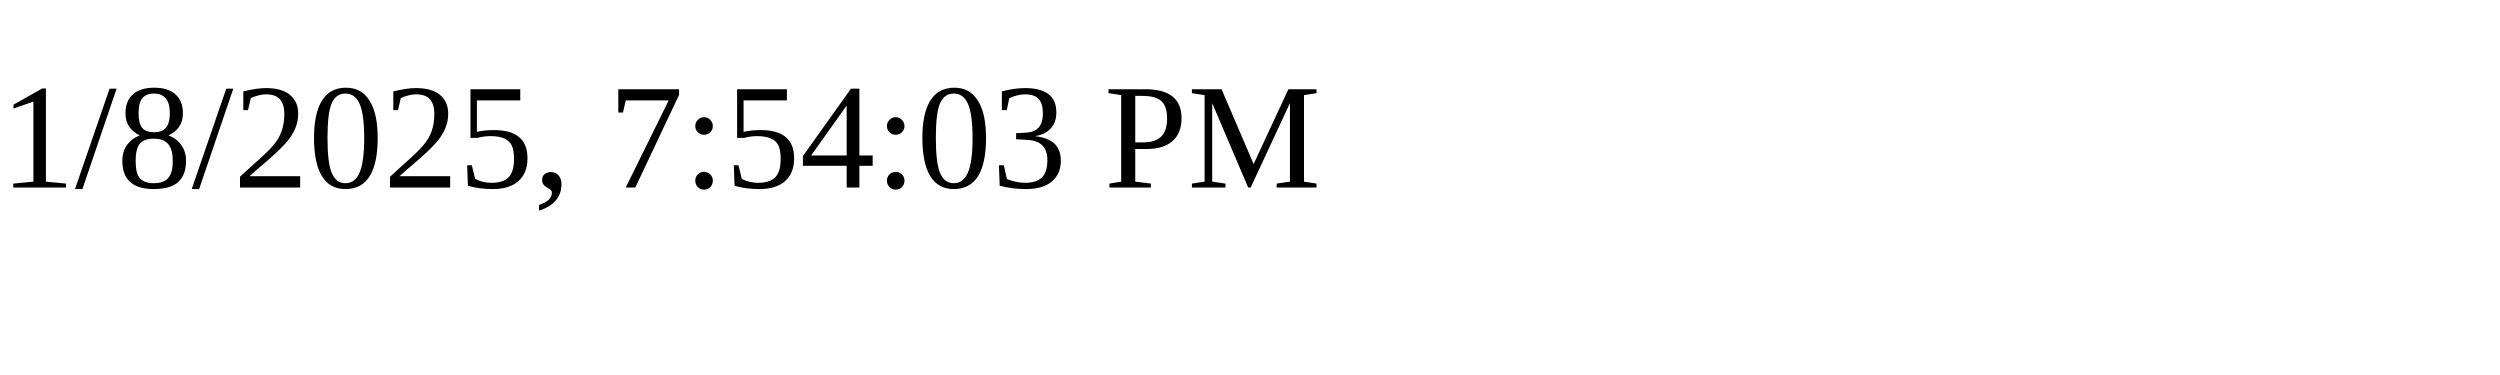
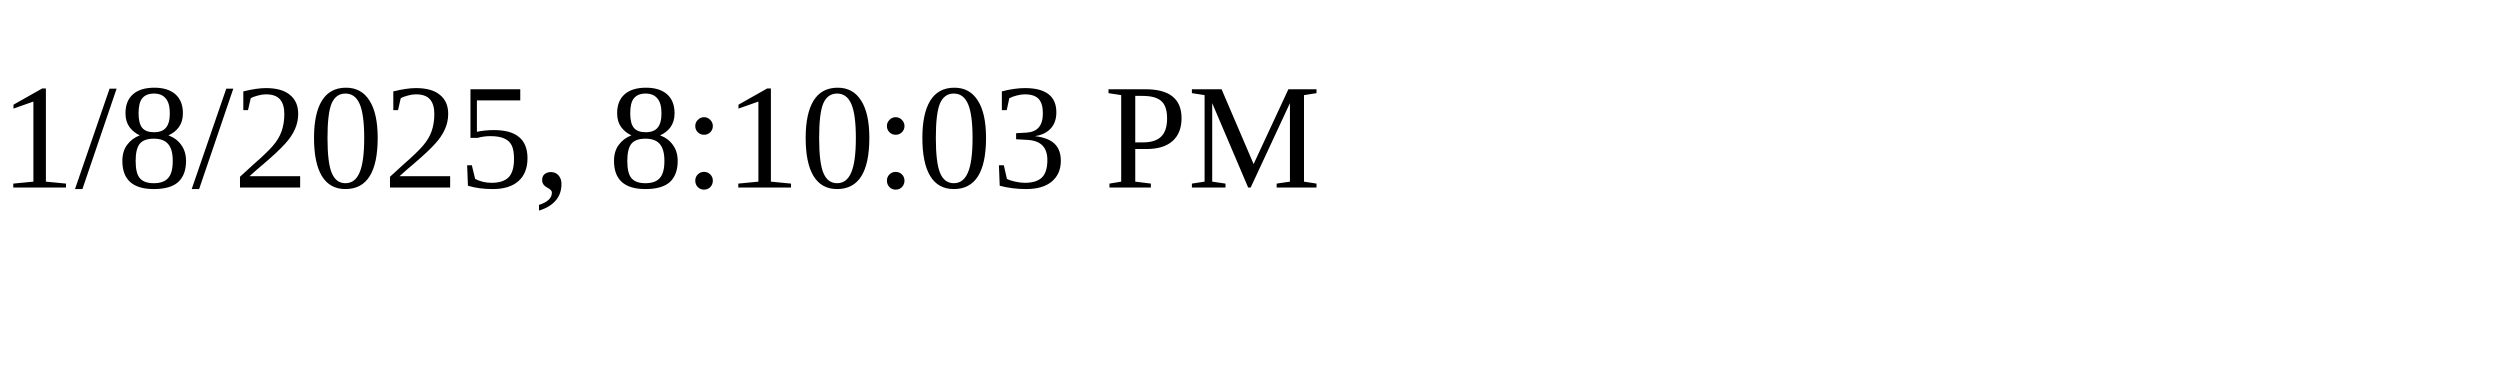
<svg xmlns="http://www.w3.org/2000/svg" height="30" width="200">
-   <text x="0" y="15">1/8/2025, 7:54:03 PM</text>
+   <text x="0" y="15">1/8/2025, 8:10:03 PM</text>
</svg>
